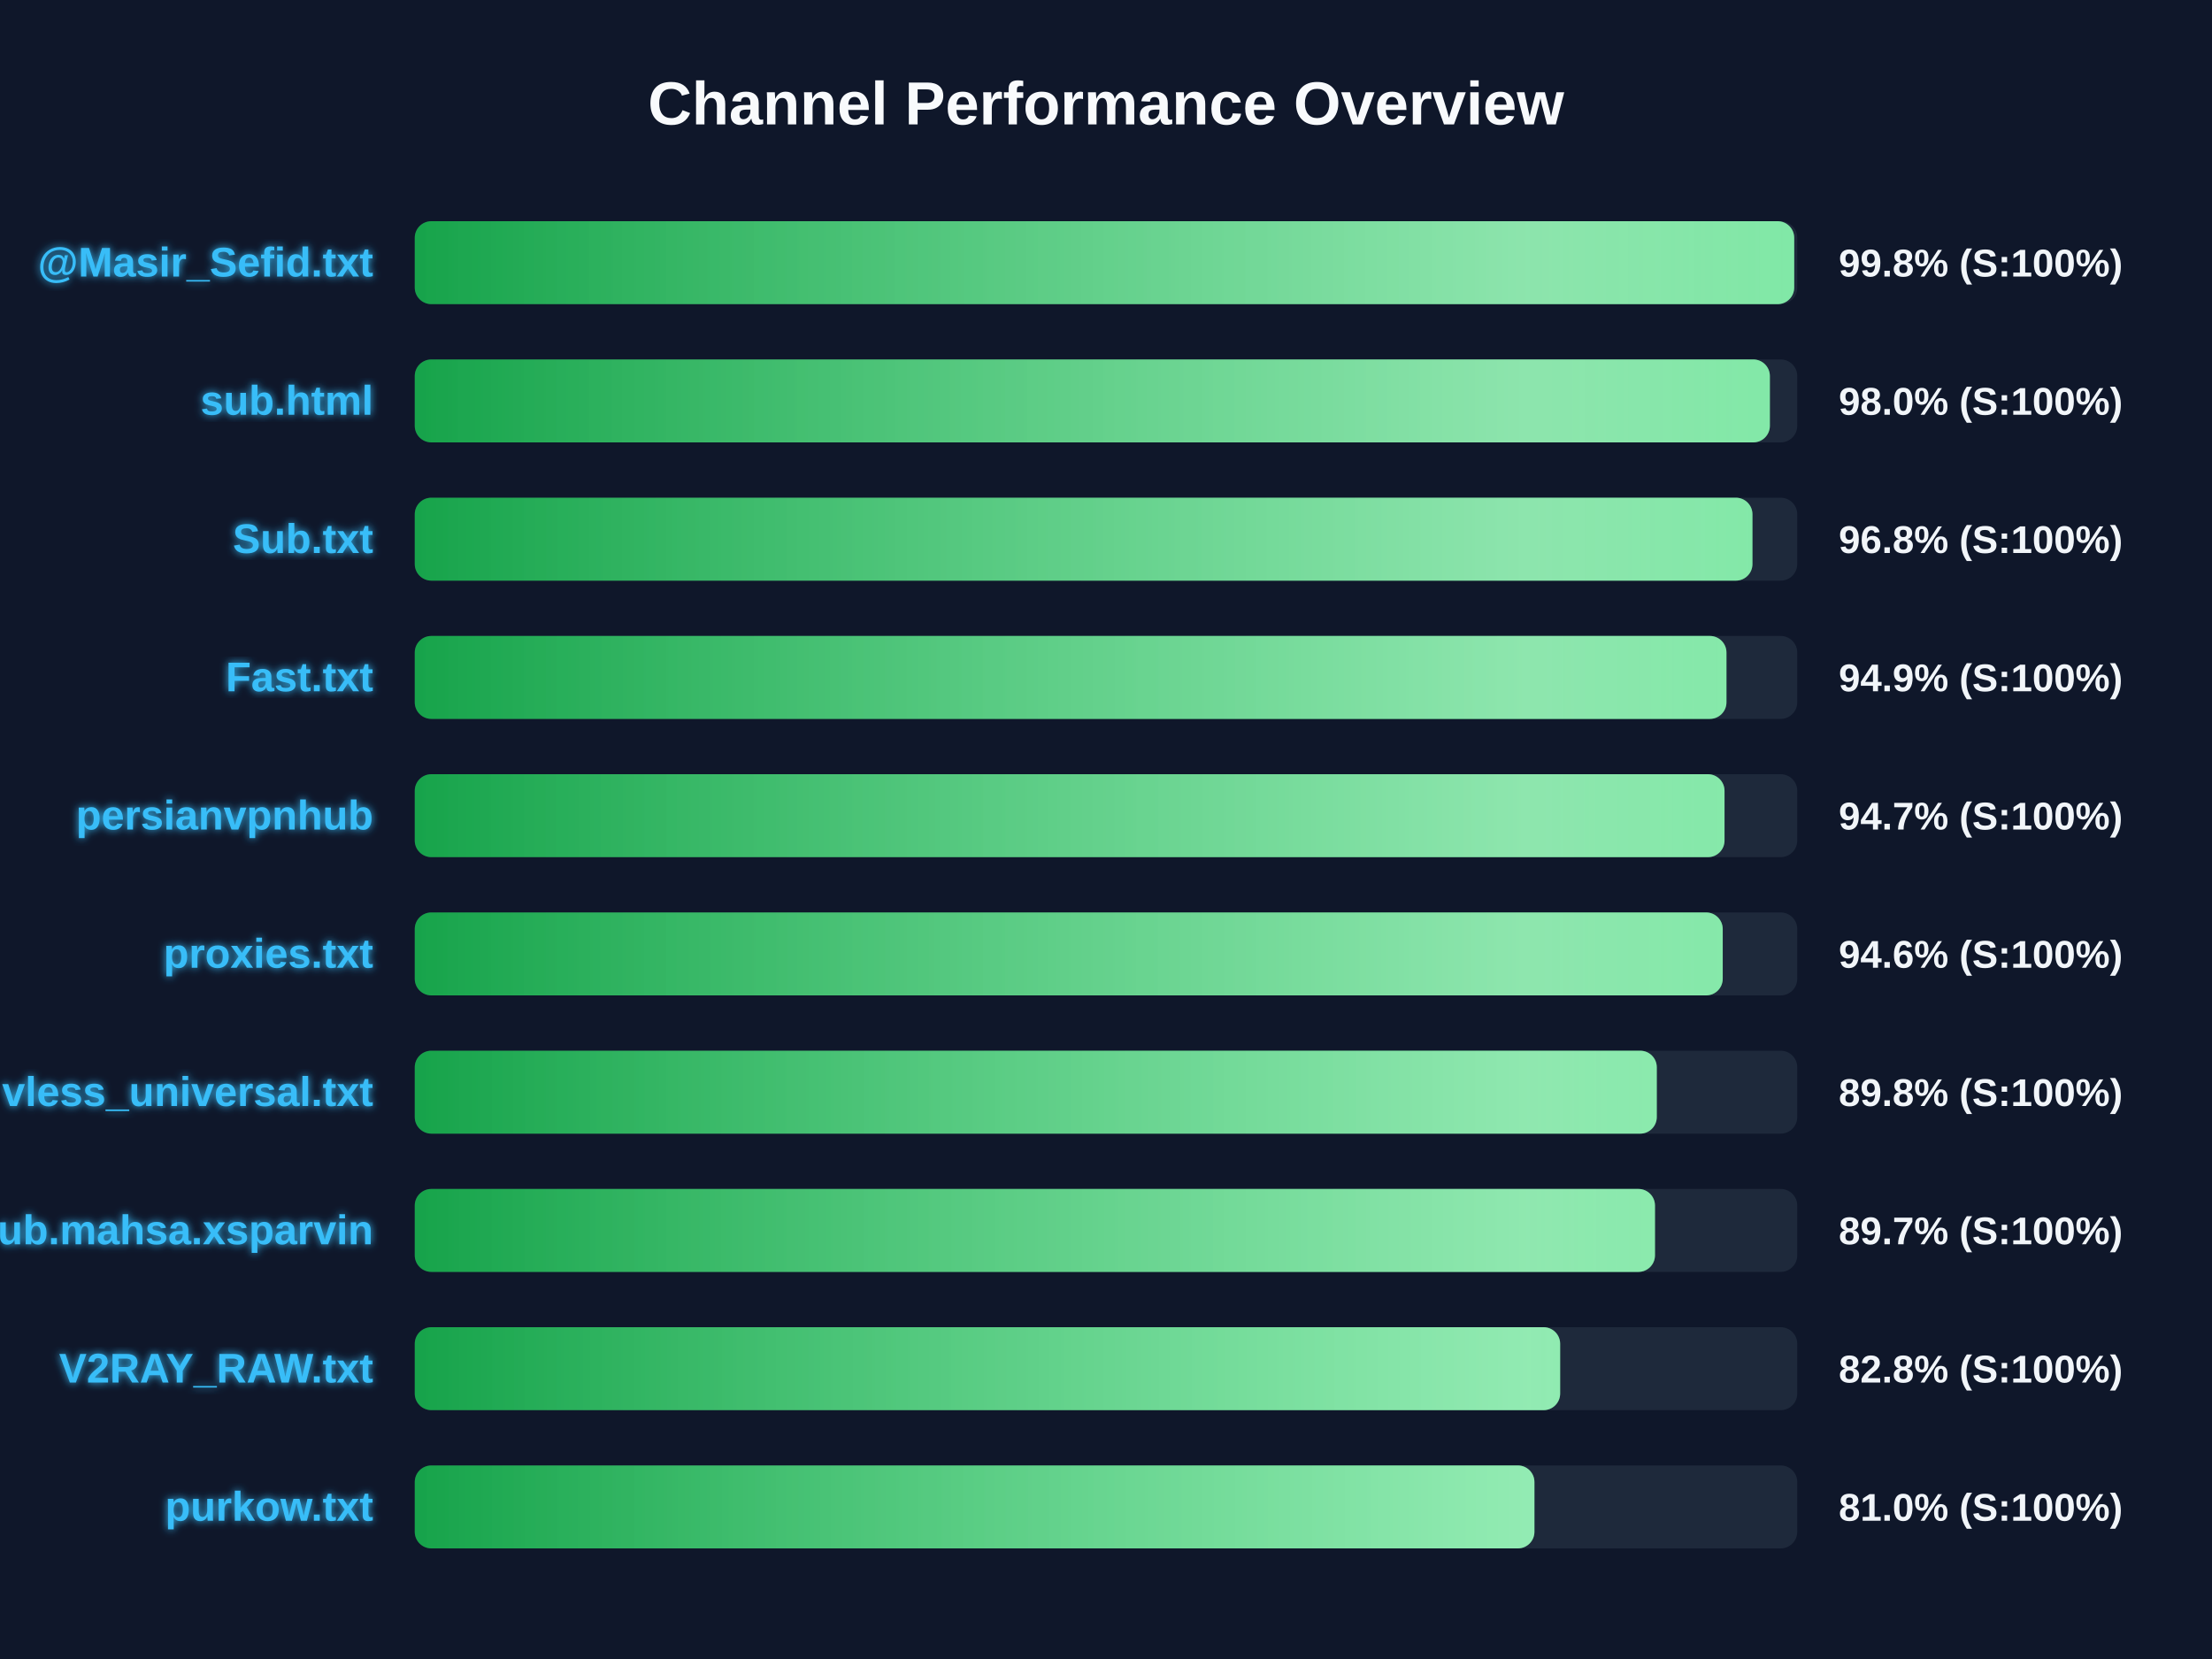
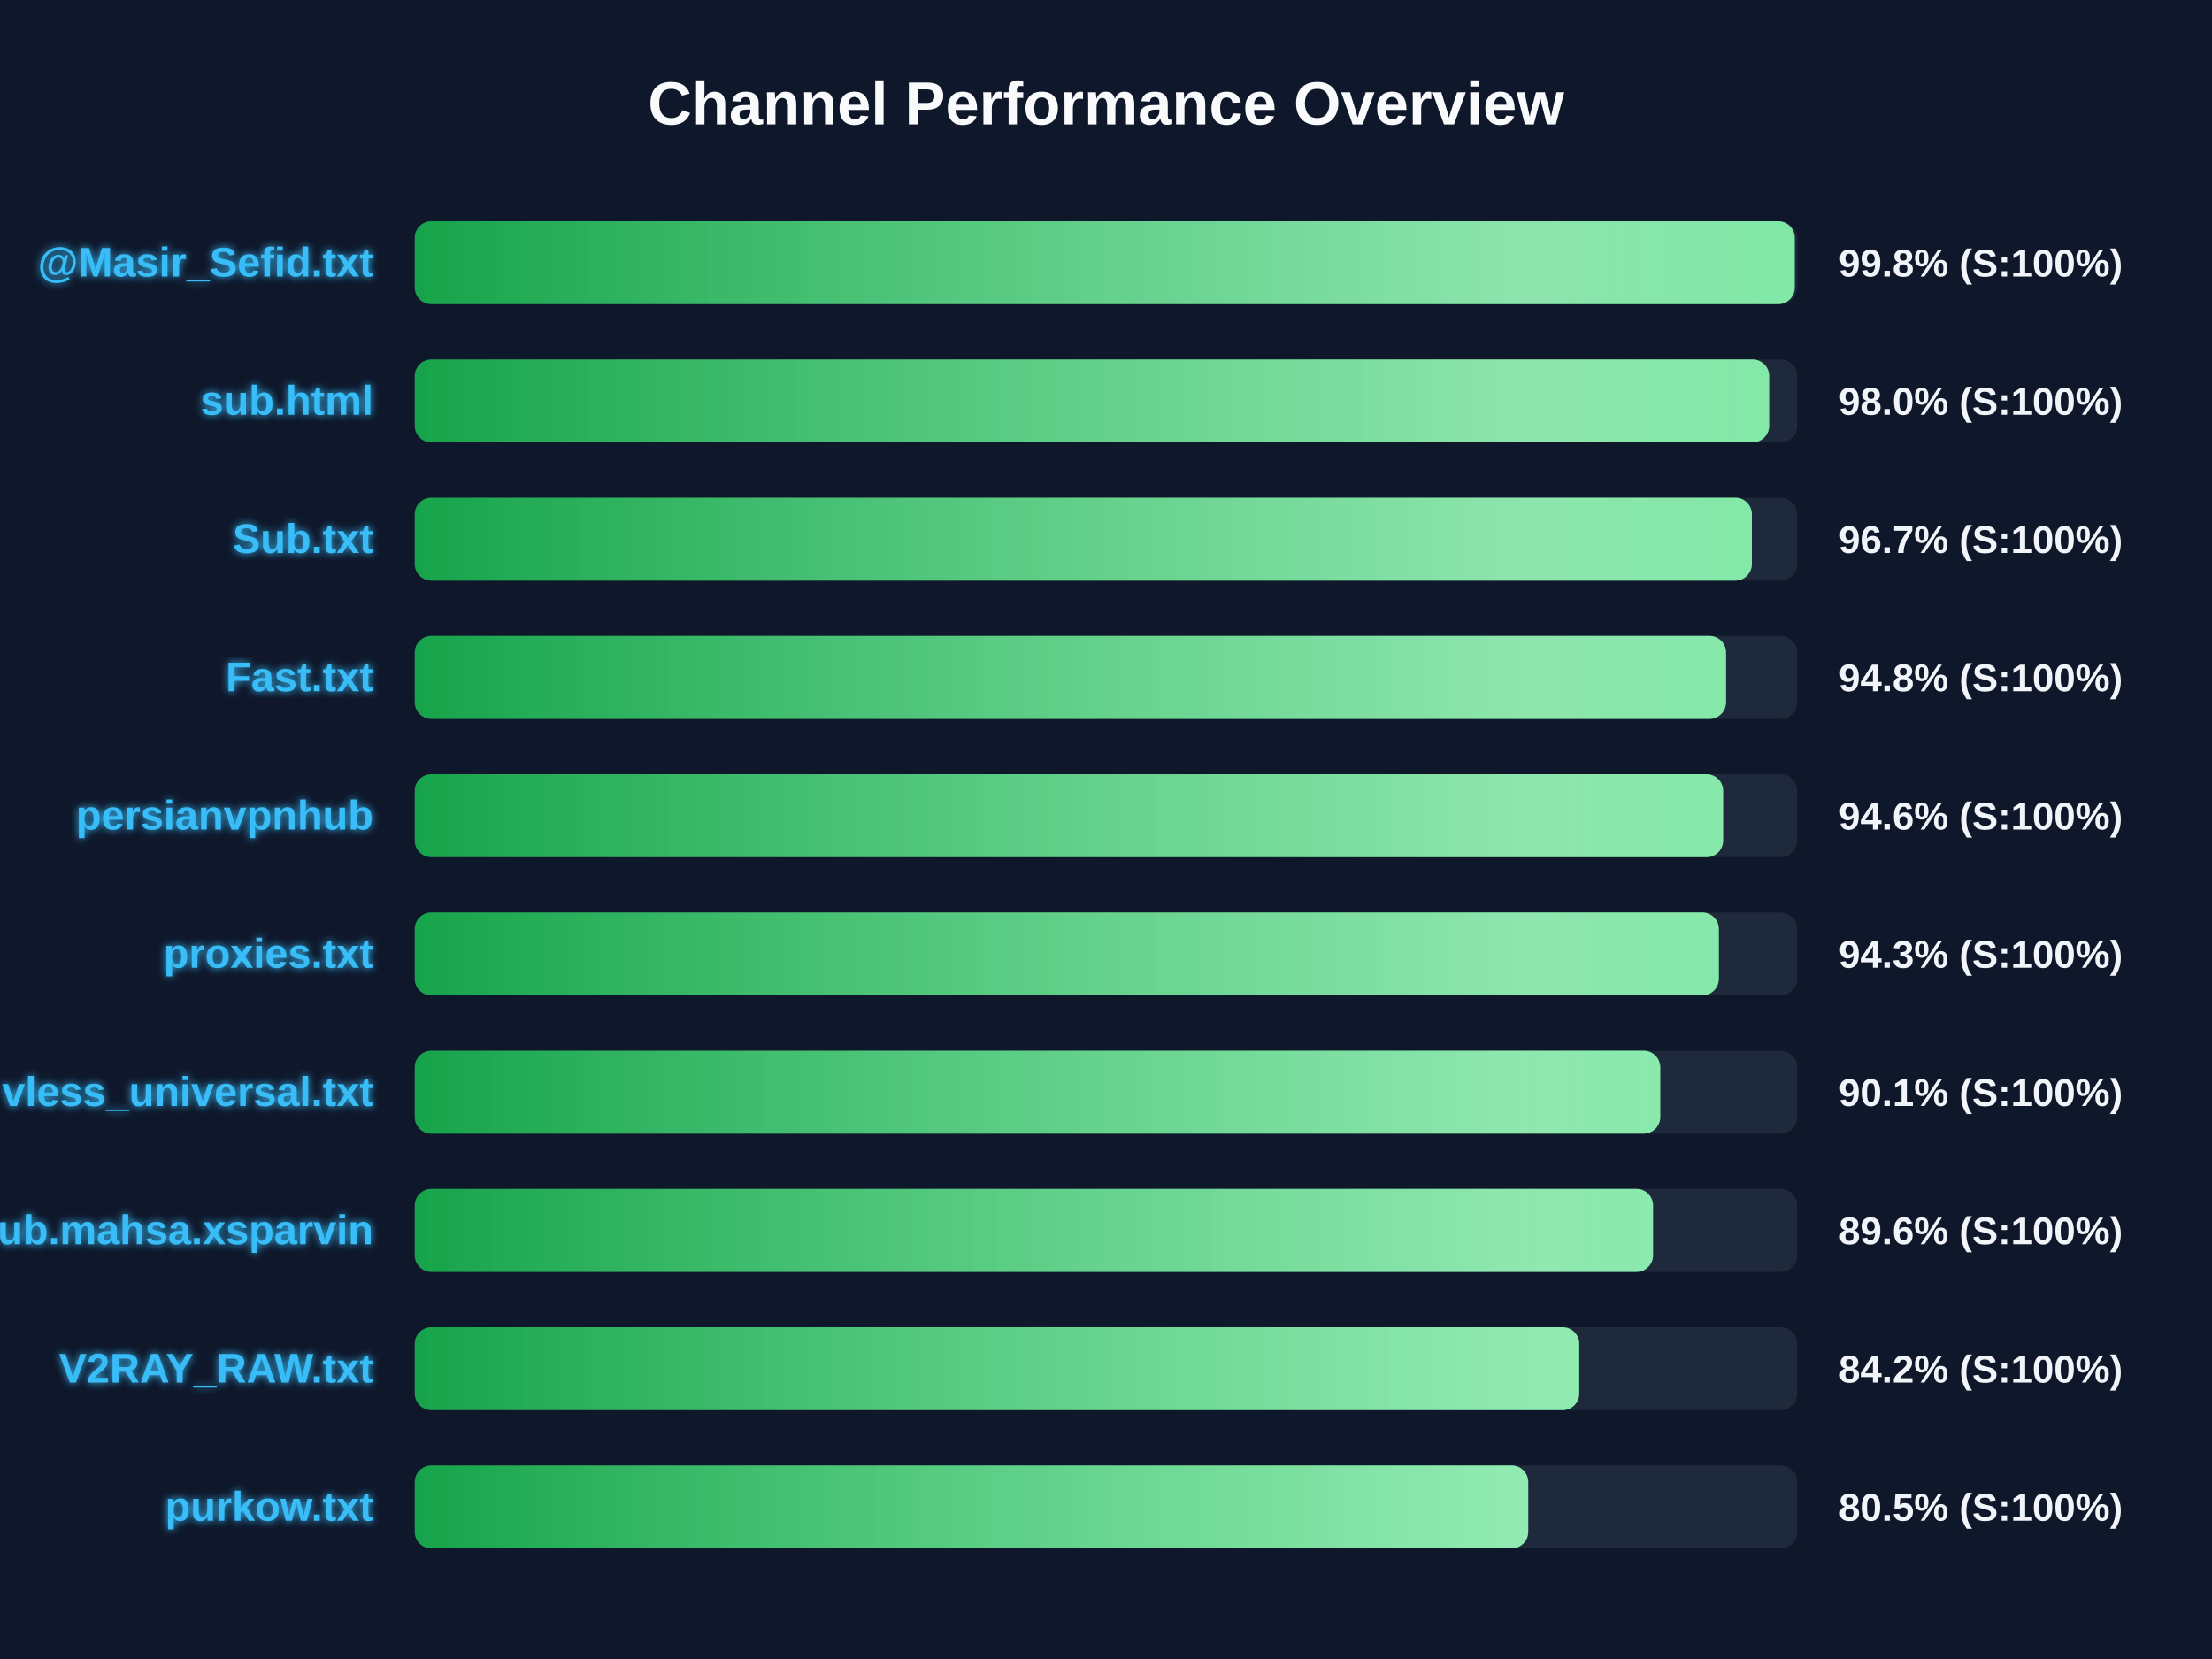
<svg xmlns="http://www.w3.org/2000/svg" width="800" height="600" version="1.1">
  <defs>
    <linearGradient id="grad-green" x1="0%" y1="0%" x2="100%" y2="0%">
      <stop offset="0%" stop-color="#16a34a" />
      <stop offset="100%" stop-color="#4ade80" />
    </linearGradient>
    <linearGradient id="grad-yellow" x1="0%" y1="0%" x2="100%" y2="0%">
      <stop offset="0%" stop-color="#ca8a04" />
      <stop offset="100%" stop-color="#fde047" />
    </linearGradient>
    <linearGradient id="grad-red" x1="0%" y1="0%" x2="100%" y2="0%">
      <stop offset="0%" stop-color="#dc2626" />
      <stop offset="100%" stop-color="#f87171" />
    </linearGradient>
    <linearGradient id="shimmer" x1="0%" y1="0%" x2="100%" y2="0%">
      <stop offset="0%" stop-color="rgba(255,255,255,0)" />
      <stop offset="50%" stop-color="rgba(255,255,255,0.4)" />
      <stop offset="100%" stop-color="rgba(255,255,255,0)" />
    </linearGradient>
    <filter id="glow" x="-20%" y="-20%" width="140%" height="140%">
      <feGaussianBlur stdDeviation="1.5" result="blur" />
      <feComposite in="SourceGraphic" in2="blur" operator="over" />
    </filter>
  </defs>
  <style>
        .bg-rect { fill: #0f172a; }
        .title { font: bold 22px 'Segoe UI', Arial, sans-serif; fill: #f8fafc; }
        .row { font: bold 15px 'Segoe UI', Arial, sans-serif; fill: #38bdf8; filter: url(#glow); }
        .score { font: bold 14px 'Segoe UI', Arial, sans-serif; fill: #f1f5f9; }
        @keyframes shimmer-anim {
            0% { transform: translateX(-100%); }
            100% { transform: translateX(200%); }
        }
        .shimmer-rect {
            animation: shimmer-anim 2.5s infinite linear;
        }
    </style>
  <rect width="100%" height="100%" class="bg-rect" />
  <text x="400" y="45" text-anchor="middle" class="title">Channel Performance Overview</text>
  <rect x="150" y="80" width="500" height="30" fill="#1e293b" rx="6" />
  <clipPath id="clip-0">
-     <rect x="150" y="80" width="498.9" height="30" rx="6" />
+     <rect x="150" y="80" width="499.1" height="30" rx="6" />
  </clipPath>
-   <rect x="150" y="80" width="498.9" height="30" fill="url(#grad-green)" rx="6" />
+   <rect x="150" y="80" width="499.1" height="30" fill="url(#grad-green)" rx="6" />
  <g clip-path="url(#clip-0)">
    <rect x="150" y="80" width="100%" height="30" fill="url(#shimmer)" class="shimmer-rect" />
  </g>
  <text x="135" y="100" text-anchor="end" class="row">@Masir_Sefid.txt</text>
  <text x="665" y="100" text-anchor="start" class="score">99.8% (S:100%)</text>
  <rect x="150" y="130" width="500" height="30" fill="#1e293b" rx="6" />
  <clipPath id="clip-1">
-     <rect x="150" y="130" width="490.1" height="30" rx="6" />
+     <rect x="150" y="130" width="489.85" height="30" rx="6" />
  </clipPath>
-   <rect x="150" y="130" width="490.1" height="30" fill="url(#grad-green)" rx="6" />
+   <rect x="150" y="130" width="489.85" height="30" fill="url(#grad-green)" rx="6" />
  <g clip-path="url(#clip-1)">
    <rect x="150" y="130" width="100%" height="30" fill="url(#shimmer)" class="shimmer-rect" />
  </g>
  <text x="135" y="150" text-anchor="end" class="row">sub.html</text>
  <text x="665" y="150" text-anchor="start" class="score">98.0% (S:100%)</text>
  <rect x="150" y="180" width="500" height="30" fill="#1e293b" rx="6" />
  <clipPath id="clip-2">
-     <rect x="150" y="180" width="483.8" height="30" rx="6" />
+     <rect x="150" y="180" width="483.6" height="30" rx="6" />
  </clipPath>
-   <rect x="150" y="180" width="483.8" height="30" fill="url(#grad-green)" rx="6" />
+   <rect x="150" y="180" width="483.6" height="30" fill="url(#grad-green)" rx="6" />
  <g clip-path="url(#clip-2)">
    <rect x="150" y="180" width="100%" height="30" fill="url(#shimmer)" class="shimmer-rect" />
  </g>
  <text x="135" y="200" text-anchor="end" class="row">Sub.txt</text>
-   <text x="665" y="200" text-anchor="start" class="score">96.8% (S:100%)</text>
+   <text x="665" y="200" text-anchor="start" class="score">96.7% (S:100%)</text>
  <rect x="150" y="230" width="500" height="30" fill="#1e293b" rx="6" />
  <clipPath id="clip-3">
-     <rect x="150" y="230" width="474.4" height="30" rx="6" />
+     <rect x="150" y="230" width="474.25" height="30" rx="6" />
  </clipPath>
-   <rect x="150" y="230" width="474.4" height="30" fill="url(#grad-green)" rx="6" />
+   <rect x="150" y="230" width="474.25" height="30" fill="url(#grad-green)" rx="6" />
  <g clip-path="url(#clip-3)">
    <rect x="150" y="230" width="100%" height="30" fill="url(#shimmer)" class="shimmer-rect" />
  </g>
  <text x="135" y="250" text-anchor="end" class="row">Fast.txt</text>
-   <text x="665" y="250" text-anchor="start" class="score">94.9% (S:100%)</text>
+   <text x="665" y="250" text-anchor="start" class="score">94.8% (S:100%)</text>
  <rect x="150" y="280" width="500" height="30" fill="#1e293b" rx="6" />
  <clipPath id="clip-4">
-     <rect x="150" y="280" width="473.7" height="30" rx="6" />
+     <rect x="150" y="280" width="473.2" height="30" rx="6" />
  </clipPath>
-   <rect x="150" y="280" width="473.7" height="30" fill="url(#grad-green)" rx="6" />
+   <rect x="150" y="280" width="473.2" height="30" fill="url(#grad-green)" rx="6" />
  <g clip-path="url(#clip-4)">
    <rect x="150" y="280" width="100%" height="30" fill="url(#shimmer)" class="shimmer-rect" />
  </g>
  <text x="135" y="300" text-anchor="end" class="row">persianvpnhub</text>
-   <text x="665" y="300" text-anchor="start" class="score">94.7% (S:100%)</text>
+   <text x="665" y="300" text-anchor="start" class="score">94.6% (S:100%)</text>
  <rect x="150" y="330" width="500" height="30" fill="#1e293b" rx="6" />
  <clipPath id="clip-5">
-     <rect x="150" y="330" width="473.05" height="30" rx="6" />
+     <rect x="150" y="330" width="471.65" height="30" rx="6" />
  </clipPath>
-   <rect x="150" y="330" width="473.05" height="30" fill="url(#grad-green)" rx="6" />
+   <rect x="150" y="330" width="471.65" height="30" fill="url(#grad-green)" rx="6" />
  <g clip-path="url(#clip-5)">
    <rect x="150" y="330" width="100%" height="30" fill="url(#shimmer)" class="shimmer-rect" />
  </g>
  <text x="135" y="350" text-anchor="end" class="row">proxies.txt</text>
-   <text x="665" y="350" text-anchor="start" class="score">94.6% (S:100%)</text>
+   <text x="665" y="350" text-anchor="start" class="score">94.3% (S:100%)</text>
  <rect x="150" y="380" width="500" height="30" fill="#1e293b" rx="6" />
  <clipPath id="clip-6">
-     <rect x="150" y="380" width="449.2" height="30" rx="6" />
+     <rect x="150" y="380" width="450.45" height="30" rx="6" />
  </clipPath>
-   <rect x="150" y="380" width="449.2" height="30" fill="url(#grad-green)" rx="6" />
+   <rect x="150" y="380" width="450.45" height="30" fill="url(#grad-green)" rx="6" />
  <g clip-path="url(#clip-6)">
    <rect x="150" y="380" width="100%" height="30" fill="url(#shimmer)" class="shimmer-rect" />
  </g>
  <text x="135" y="400" text-anchor="end" class="row">vless_universal.txt</text>
-   <text x="665" y="400" text-anchor="start" class="score">89.8% (S:100%)</text>
+   <text x="665" y="400" text-anchor="start" class="score">90.1% (S:100%)</text>
  <rect x="150" y="430" width="500" height="30" fill="#1e293b" rx="6" />
  <clipPath id="clip-7">
-     <rect x="150" y="430" width="448.55" height="30" rx="6" />
+     <rect x="150" y="430" width="447.85" height="30" rx="6" />
  </clipPath>
-   <rect x="150" y="430" width="448.55" height="30" fill="url(#grad-green)" rx="6" />
+   <rect x="150" y="430" width="447.85" height="30" fill="url(#grad-green)" rx="6" />
  <g clip-path="url(#clip-7)">
    <rect x="150" y="430" width="100%" height="30" fill="url(#shimmer)" class="shimmer-rect" />
  </g>
  <text x="135" y="450" text-anchor="end" class="row">Sub.mahsa.xsparvin</text>
-   <text x="665" y="450" text-anchor="start" class="score">89.7% (S:100%)</text>
+   <text x="665" y="450" text-anchor="start" class="score">89.6% (S:100%)</text>
  <rect x="150" y="480" width="500" height="30" fill="#1e293b" rx="6" />
  <clipPath id="clip-8">
-     <rect x="150" y="480" width="414.25" height="30" rx="6" />
+     <rect x="150" y="480" width="421.15" height="30" rx="6" />
  </clipPath>
-   <rect x="150" y="480" width="414.25" height="30" fill="url(#grad-green)" rx="6" />
+   <rect x="150" y="480" width="421.15" height="30" fill="url(#grad-green)" rx="6" />
  <g clip-path="url(#clip-8)">
    <rect x="150" y="480" width="100%" height="30" fill="url(#shimmer)" class="shimmer-rect" />
  </g>
  <text x="135" y="500" text-anchor="end" class="row">V2RAY_RAW.txt</text>
-   <text x="665" y="500" text-anchor="start" class="score">82.8% (S:100%)</text>
+   <text x="665" y="500" text-anchor="start" class="score">84.2% (S:100%)</text>
  <rect x="150" y="530" width="500" height="30" fill="#1e293b" rx="6" />
  <clipPath id="clip-9">
-     <rect x="150" y="530" width="404.95" height="30" rx="6" />
+     <rect x="150" y="530" width="402.7" height="30" rx="6" />
  </clipPath>
-   <rect x="150" y="530" width="404.95" height="30" fill="url(#grad-green)" rx="6" />
+   <rect x="150" y="530" width="402.7" height="30" fill="url(#grad-green)" rx="6" />
  <g clip-path="url(#clip-9)">
    <rect x="150" y="530" width="100%" height="30" fill="url(#shimmer)" class="shimmer-rect" />
  </g>
  <text x="135" y="550" text-anchor="end" class="row">purkow.txt</text>
-   <text x="665" y="550" text-anchor="start" class="score">81.0% (S:100%)</text>
+   <text x="665" y="550" text-anchor="start" class="score">80.5% (S:100%)</text>
</svg>
